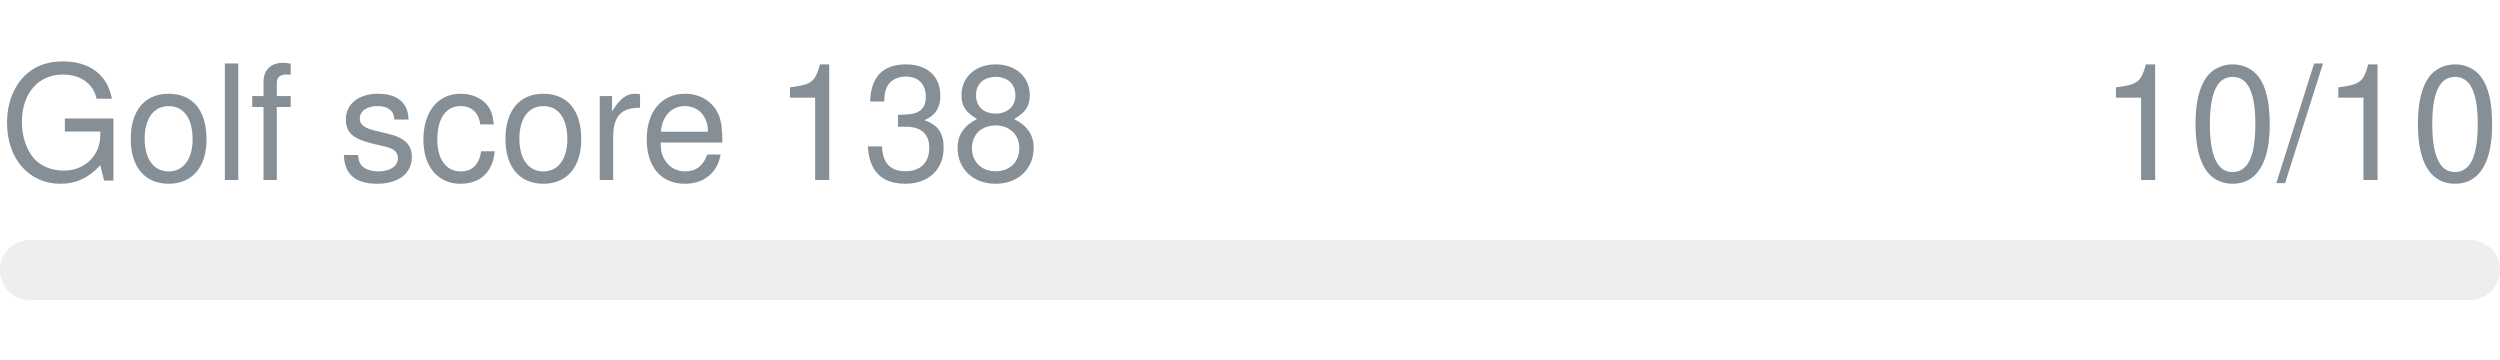
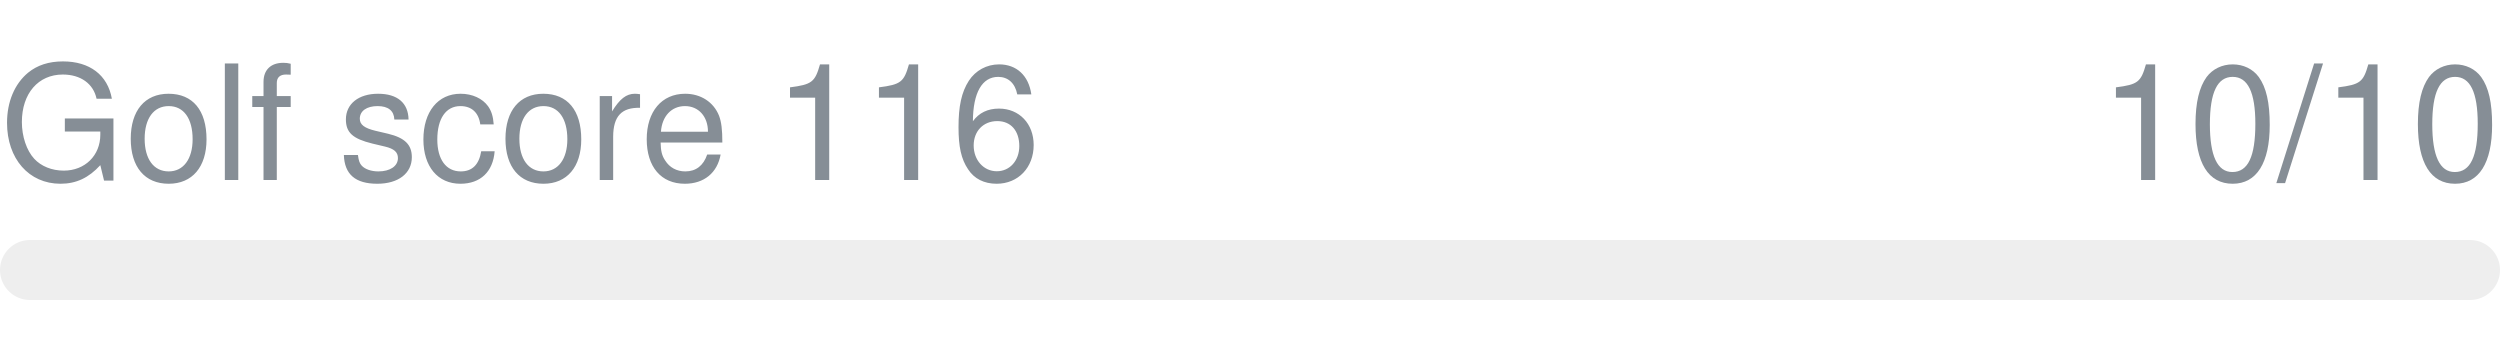
- <svg xmlns="http://www.w3.org/2000/svg" width="250px" height="36px" role="img" aria-label="Golf score 138: 10/10">
+ <svg xmlns="http://www.w3.org/2000/svg" width="250px" height="36px" role="img" aria-label="Golf score 116: 10/10">
  <svg y="6px" height="16px" font-size="16px" font-family="-apple-system, BlinkMacSystemFont, Segoe UI, Helvetica, Arial, sans-serif, Apple Color Emoji, Segoe UI Emoji" fill="#868E96">
-     <text x="0" y="12">Golf score 138</text>
+     <text x="0" y="12">Golf score 116</text>
    <text x="250" y="12" text-anchor="end">10/10</text>
  </svg>
  <svg y="24" width="250px" height="6px">
    <rect rx="3" width="100%" height="100%" fill="#EEEEEE" />
    <rect rx="3" width="0%" height="100%" fill="#0170F0" transform="">
      <animate attributeName="width" begin="0.5s" dur="600ms" from="0%" to="100%" repeatCount="1" fill="freeze" calcMode="spline" keyTimes="0; 1" keySplines="0.3, 0.61, 0.355, 1" />
    </rect>
  </svg>
</svg>
